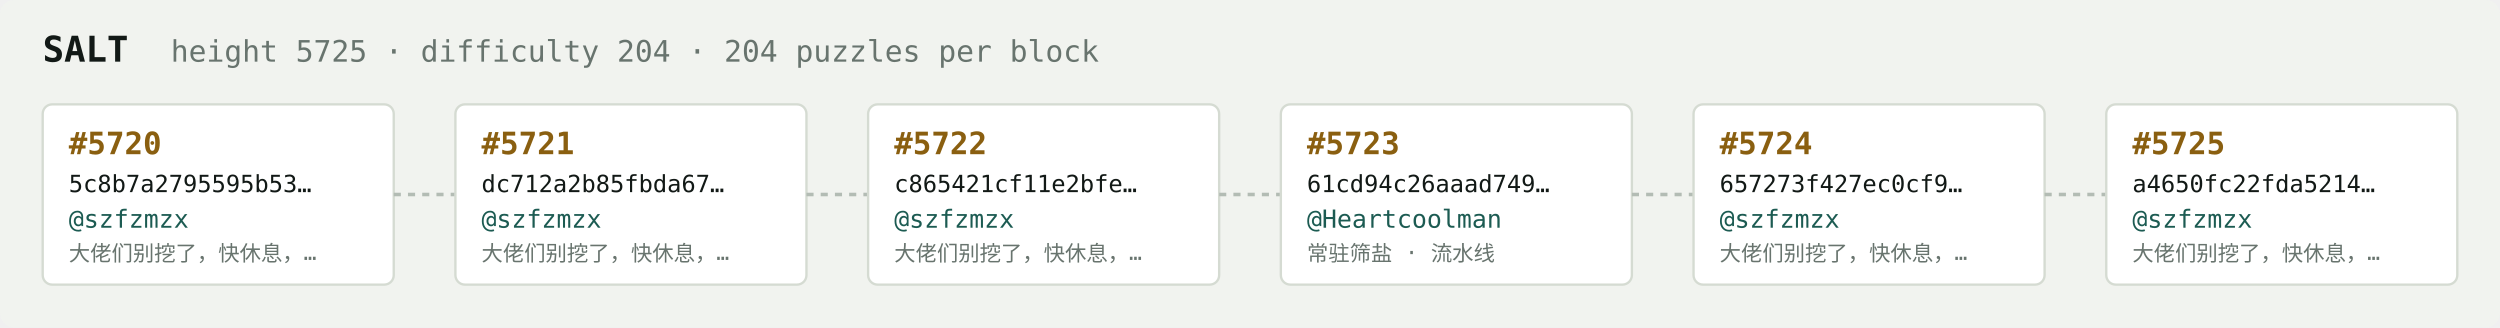
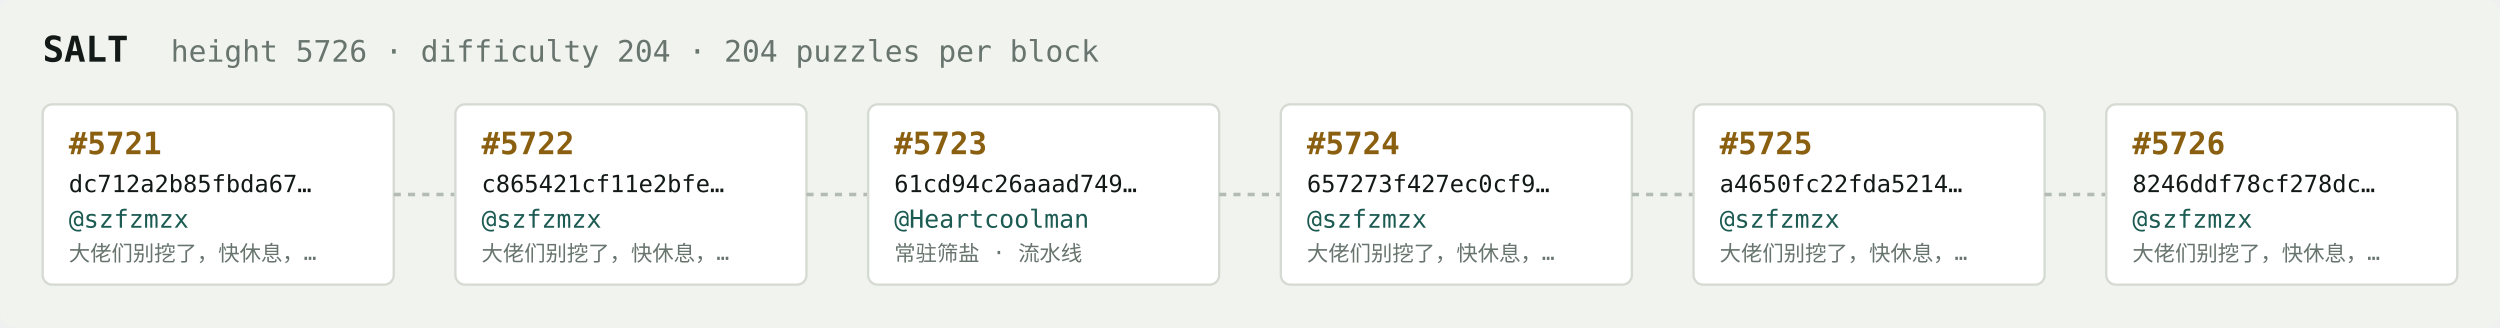
<svg xmlns="http://www.w3.org/2000/svg" width="1054" height="138" viewBox="0 0 1054 138" font-family="ui-monospace,SFMono-Regular,Menlo,monospace">
  <rect fill="#f1f3ef" width="1054" height="138" rx="6" />
  <text x="18" y="26" fill="#121916" font-size="15" font-weight="700">SALT</text>
-   <text x="72" y="26" fill="#68746e" font-size="12.5">height 5725 · difficulty 204 · 204 puzzles per block</text>
+   <text x="72" y="26" fill="#68746e" font-size="12.5">height 5726 · difficulty 204 · 204 puzzles per block</text>
  <rect x="18" y="44" width="148" height="76" rx="4" fill="#ffffff" stroke="#d5dbd2" stroke-width="1" />
-   <text x="29" y="65" fill="#8a5f10" font-size="13" font-weight="700">#5720</text>
-   <text x="29" y="81" fill="#121916" font-size="10">5c8b7a2795595b53…</text>
+   <text x="29" y="65" fill="#8a5f10" font-size="13" font-weight="700">#5721</text>
+   <text x="29" y="81" fill="#121916" font-size="10">dc712a2b85fbda67…</text>
  <text x="29" y="96" fill="#1c5b52" font-size="10.5">@szfzmzx</text>
  <text x="29" y="110" fill="#68746e" font-size="9">大佬们别挖了，快休息，…</text>
  <line x1="166" y1="82.0" x2="192" y2="82.0" stroke="#b3bcb4" stroke-width="1.5" stroke-dasharray="3 3" />
  <rect x="192" y="44" width="148" height="76" rx="4" fill="#ffffff" stroke="#d5dbd2" stroke-width="1" />
-   <text x="203" y="65" fill="#8a5f10" font-size="13" font-weight="700">#5721</text>
-   <text x="203" y="81" fill="#121916" font-size="10">dc712a2b85fbda67…</text>
+   <text x="203" y="65" fill="#8a5f10" font-size="13" font-weight="700">#5722</text>
+   <text x="203" y="81" fill="#121916" font-size="10">c865421cf11e2bfe…</text>
  <text x="203" y="96" fill="#1c5b52" font-size="10.5">@szfzmzx</text>
  <text x="203" y="110" fill="#68746e" font-size="9">大佬们别挖了，快休息，…</text>
  <line x1="340" y1="82.0" x2="366" y2="82.0" stroke="#b3bcb4" stroke-width="1.5" stroke-dasharray="3 3" />
  <rect x="366" y="44" width="148" height="76" rx="4" fill="#ffffff" stroke="#d5dbd2" stroke-width="1" />
-   <text x="377" y="65" fill="#8a5f10" font-size="13" font-weight="700">#5722</text>
-   <text x="377" y="81" fill="#121916" font-size="10">c865421cf11e2bfe…</text>
-   <text x="377" y="96" fill="#1c5b52" font-size="10.5">@szfzmzx</text>
-   <text x="377" y="110" fill="#68746e" font-size="9">大佬们别挖了，快休息，…</text>
+   <text x="377" y="65" fill="#8a5f10" font-size="13" font-weight="700">#5723</text>
+   <text x="377" y="81" fill="#121916" font-size="10">61cd94c26aaad749…</text>
+   <text x="377" y="96" fill="#1c5b52" font-size="10.5">@Heartcoolman</text>
+   <text x="377" y="110" fill="#68746e" font-size="9">常驻筛盐 · 流水线</text>
  <line x1="514" y1="82.0" x2="540" y2="82.0" stroke="#b3bcb4" stroke-width="1.5" stroke-dasharray="3 3" />
  <rect x="540" y="44" width="148" height="76" rx="4" fill="#ffffff" stroke="#d5dbd2" stroke-width="1" />
-   <text x="551" y="65" fill="#8a5f10" font-size="13" font-weight="700">#5723</text>
-   <text x="551" y="81" fill="#121916" font-size="10">61cd94c26aaad749…</text>
-   <text x="551" y="96" fill="#1c5b52" font-size="10.5">@Heartcoolman</text>
-   <text x="551" y="110" fill="#68746e" font-size="9">常驻筛盐 · 流水线</text>
+   <text x="551" y="65" fill="#8a5f10" font-size="13" font-weight="700">#5724</text>
+   <text x="551" y="81" fill="#121916" font-size="10">657273f427ec0cf9…</text>
+   <text x="551" y="96" fill="#1c5b52" font-size="10.5">@szfzmzx</text>
+   <text x="551" y="110" fill="#68746e" font-size="9">大佬们别挖了，快休息，…</text>
  <line x1="688" y1="82.0" x2="714" y2="82.0" stroke="#b3bcb4" stroke-width="1.5" stroke-dasharray="3 3" />
  <rect x="714" y="44" width="148" height="76" rx="4" fill="#ffffff" stroke="#d5dbd2" stroke-width="1" />
-   <text x="725" y="65" fill="#8a5f10" font-size="13" font-weight="700">#5724</text>
-   <text x="725" y="81" fill="#121916" font-size="10">657273f427ec0cf9…</text>
+   <text x="725" y="65" fill="#8a5f10" font-size="13" font-weight="700">#5725</text>
+   <text x="725" y="81" fill="#121916" font-size="10">a4650fc22fda5214…</text>
  <text x="725" y="96" fill="#1c5b52" font-size="10.5">@szfzmzx</text>
  <text x="725" y="110" fill="#68746e" font-size="9">大佬们别挖了，快休息，…</text>
  <line x1="862" y1="82.0" x2="888" y2="82.0" stroke="#b3bcb4" stroke-width="1.5" stroke-dasharray="3 3" />
  <rect x="888" y="44" width="148" height="76" rx="4" fill="#ffffff" stroke="#d5dbd2" stroke-width="1" />
-   <text x="899" y="65" fill="#8a5f10" font-size="13" font-weight="700">#5725</text>
-   <text x="899" y="81" fill="#121916" font-size="10">a4650fc22fda5214…</text>
+   <text x="899" y="65" fill="#8a5f10" font-size="13" font-weight="700">#5726</text>
+   <text x="899" y="81" fill="#121916" font-size="10">8246ddf78cf278dc…</text>
  <text x="899" y="96" fill="#1c5b52" font-size="10.5">@szfzmzx</text>
  <text x="899" y="110" fill="#68746e" font-size="9">大佬们别挖了，快休息，…</text>
</svg>
